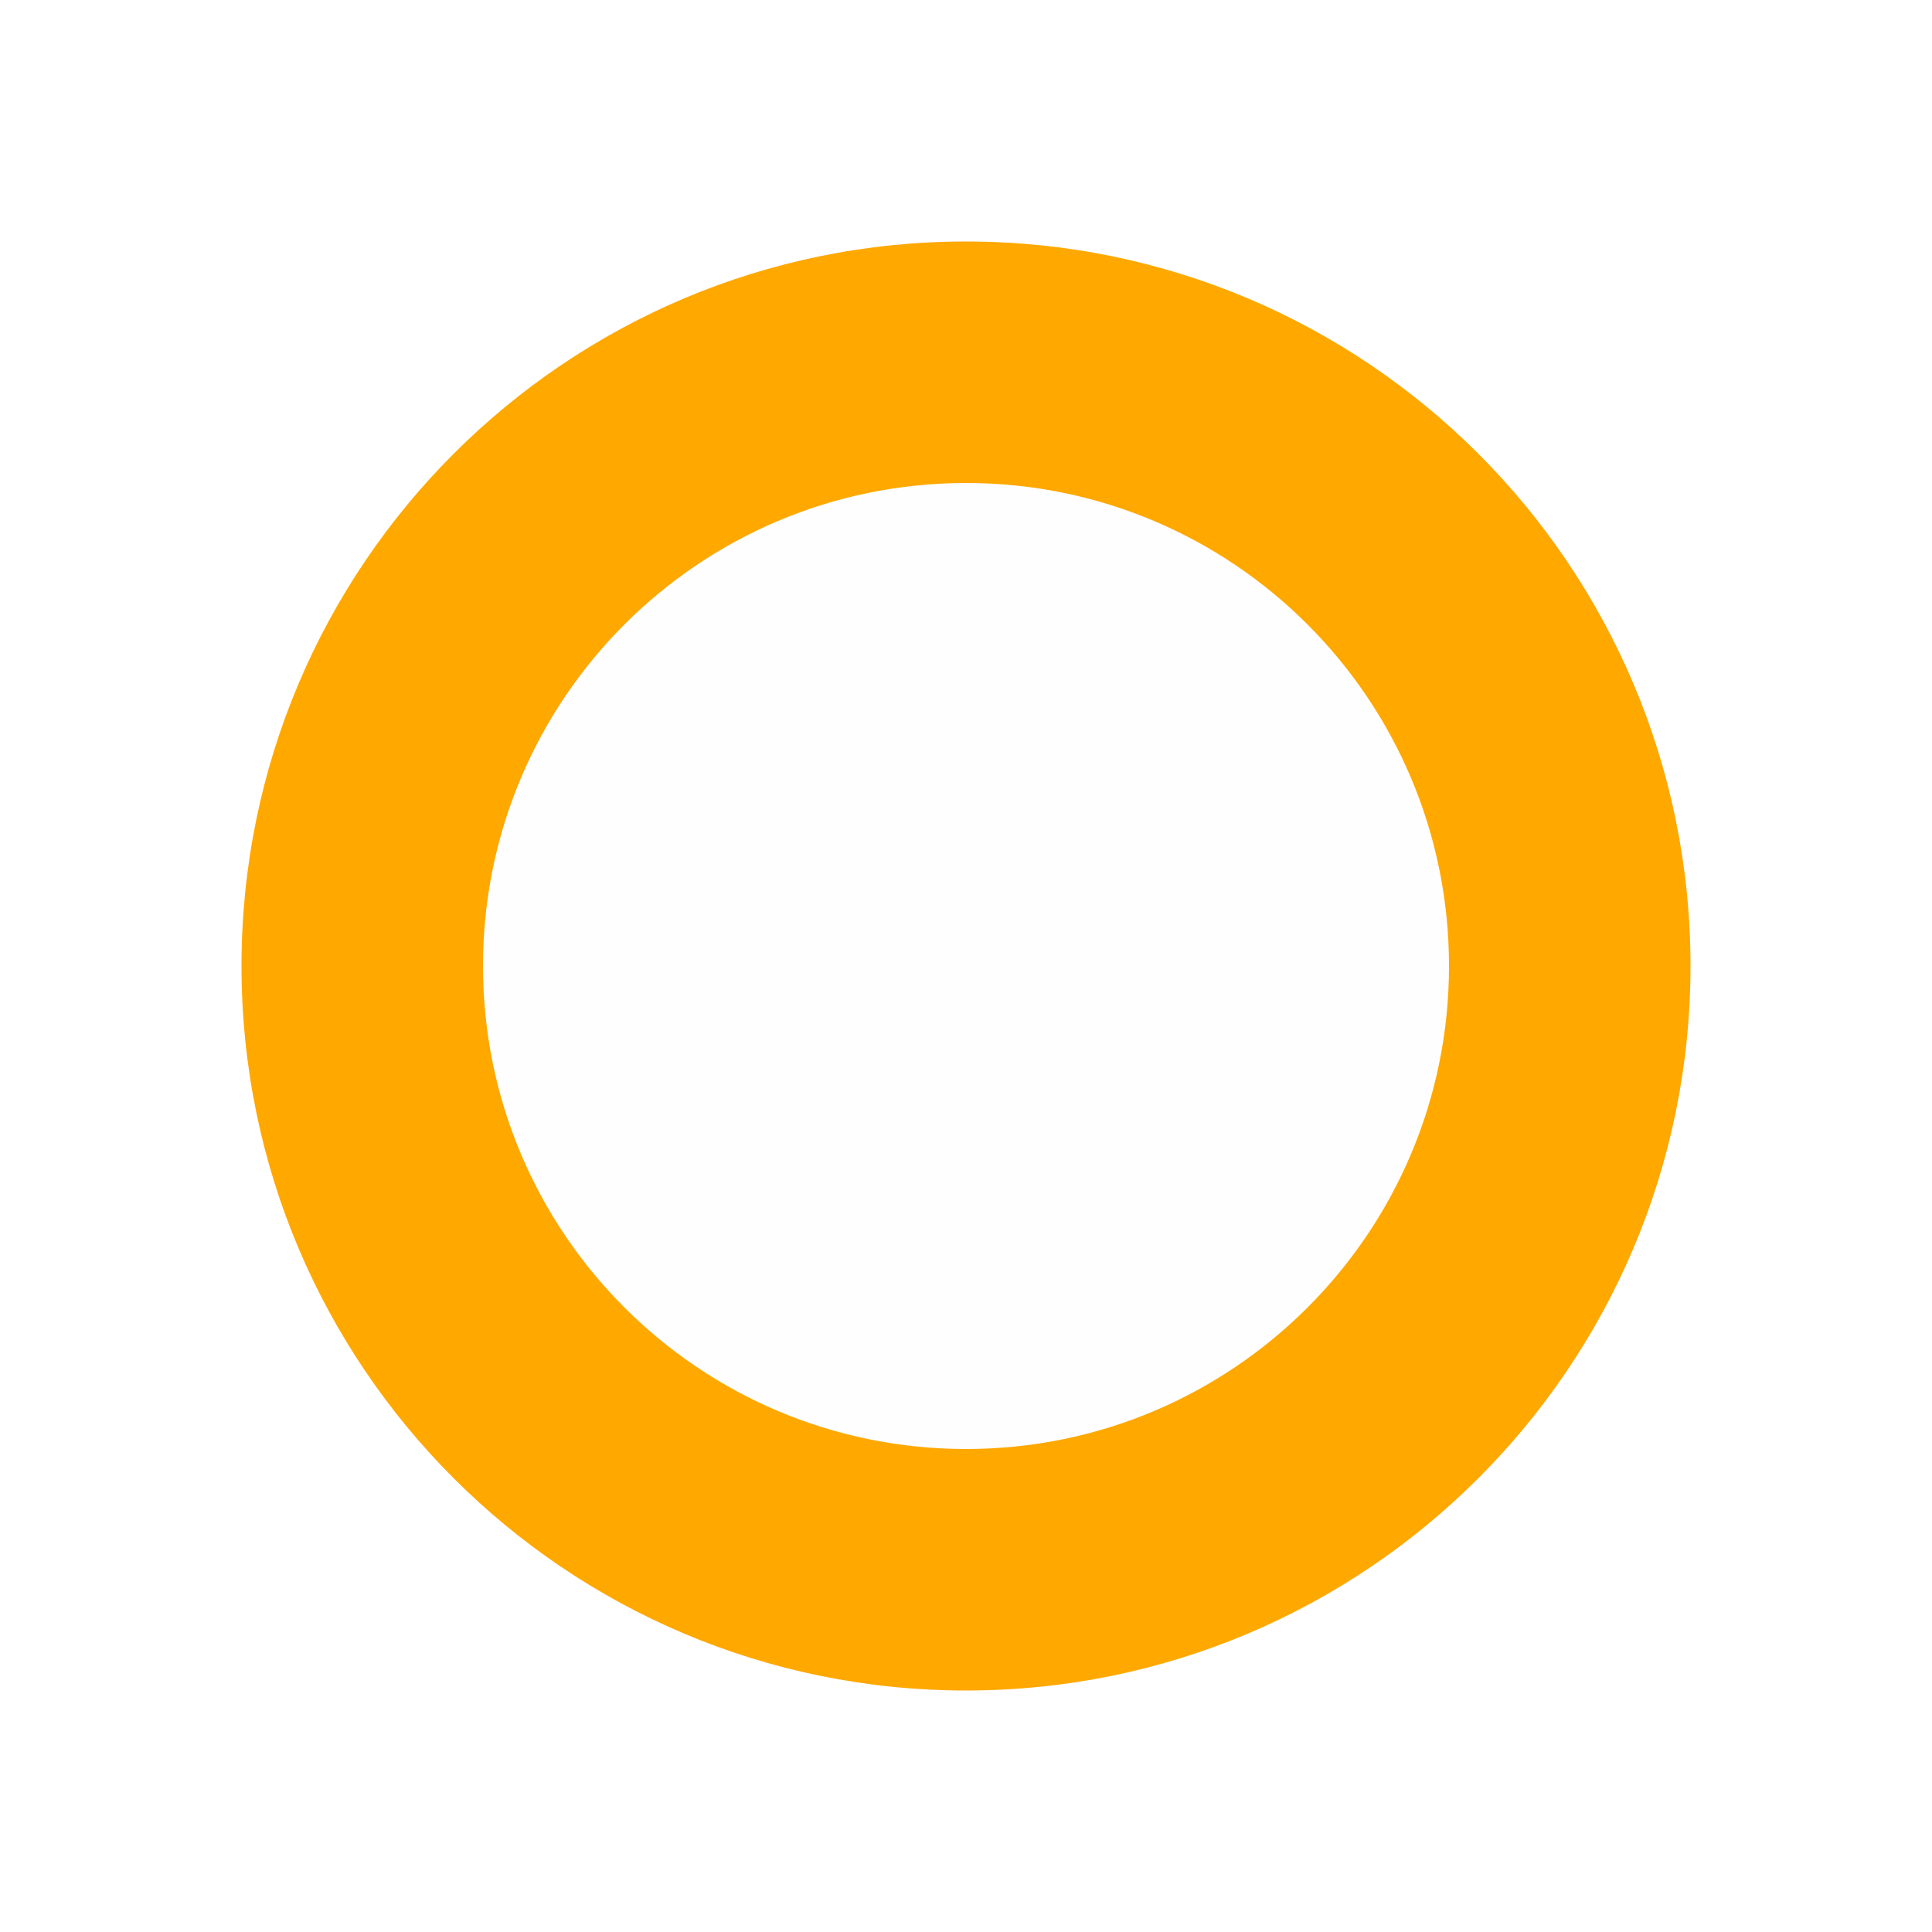
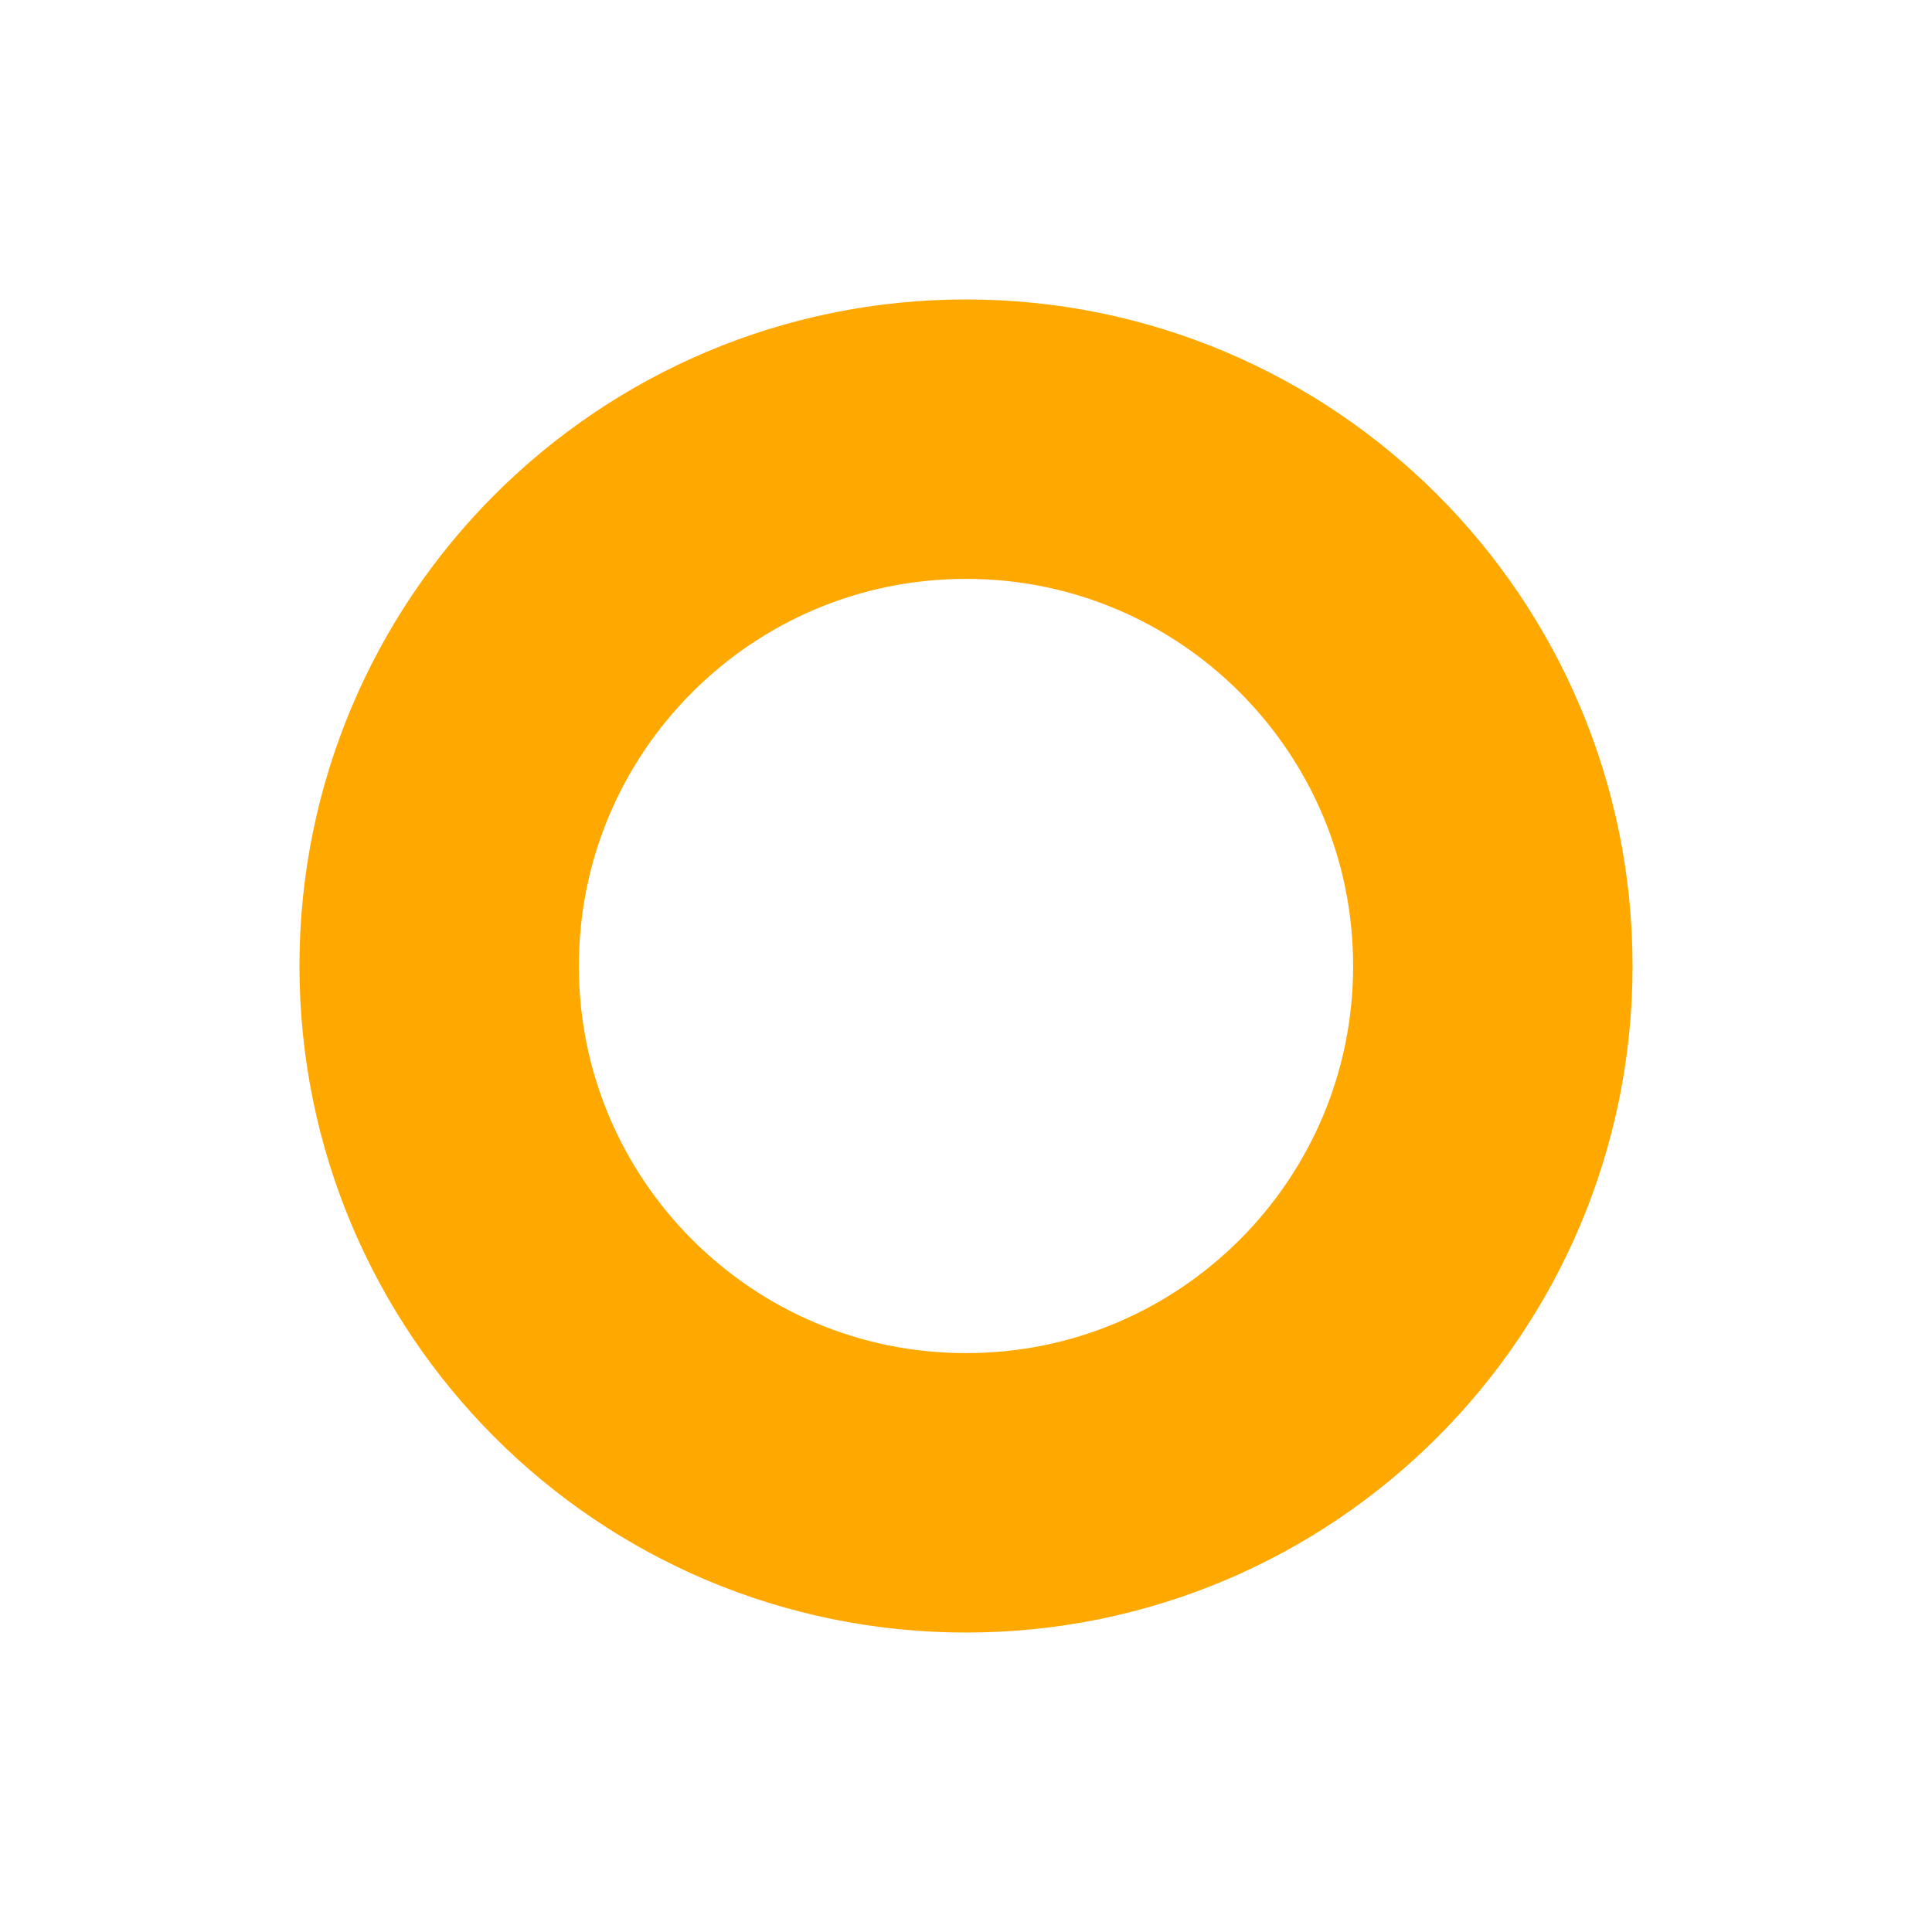
<svg xmlns="http://www.w3.org/2000/svg" version="1.1" id="Слой_1" x="0px" y="0px" width="16" height="16" viewBox="0 0 16 16" xml:space="preserve" style="enable-background:new">
  <defs id="defs9" />
-   <g id="g3754">
-     <circle transform="translate(0,-1036.362)" r="6" cy="1044.362" cx="8" id="path5357" style="fill:#ffa800;fill-opacity:1" d="m 14,1044.362 c 0,3.314 -2.686,6 -6,6 -3.314,0 -6,-2.686 -6,-6 0,-3.314 2.686,-6 6,-6 3.314,0 6,2.686 6,6 z" />
-     <circle transform="translate(0,-1036.362)" r="4" cy="1044.362" cx="8" id="path5359" style="fill:#fefefe;fill-opacity:1" d="m 12,1044.362 c 0,2.209 -1.791,4 -4,4 -2.209,0 -4,-1.791 -4,-4 0,-2.209 1.791,-4 4,-4 2.209,0 4,1.791 4,4 z" />
-   </g>
+   <circle style="fill:none;fill-opacity:1;stroke:#ffa800;stroke-width:2.314;stroke-miterlimit:4;stroke-dasharray:none;stroke-opacity:1" id="path5359" cx="8" cy="8" r="4.363" />
</svg>
